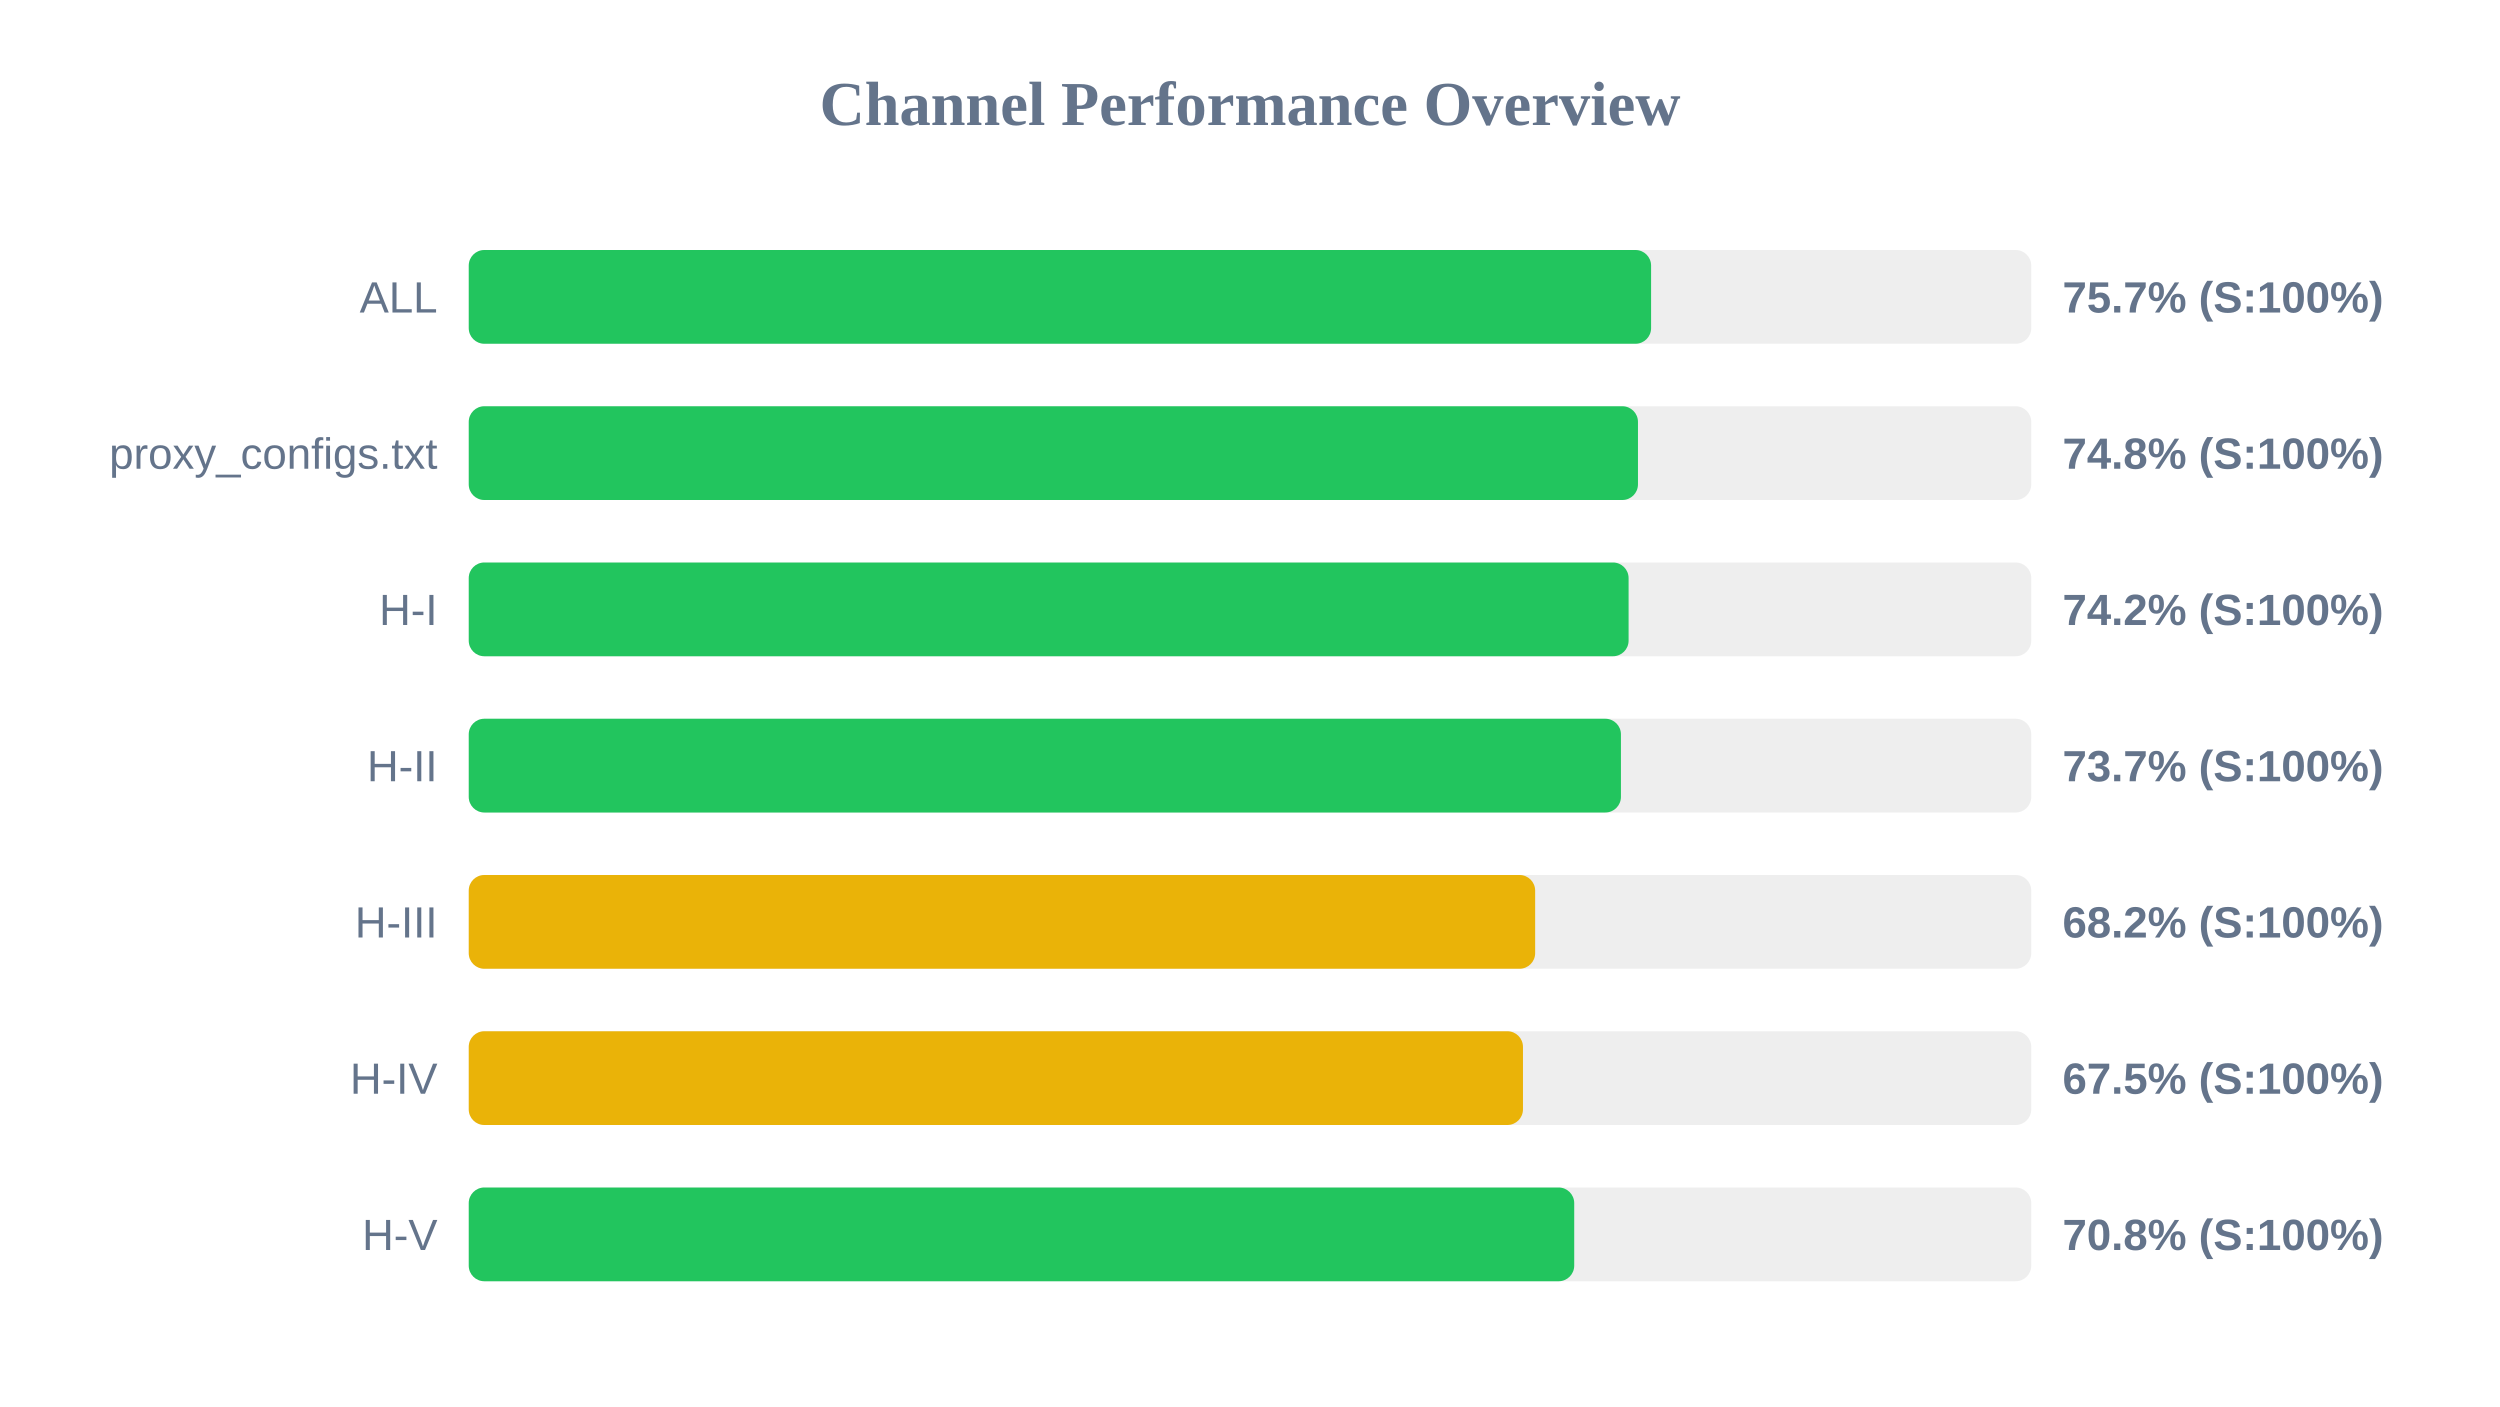
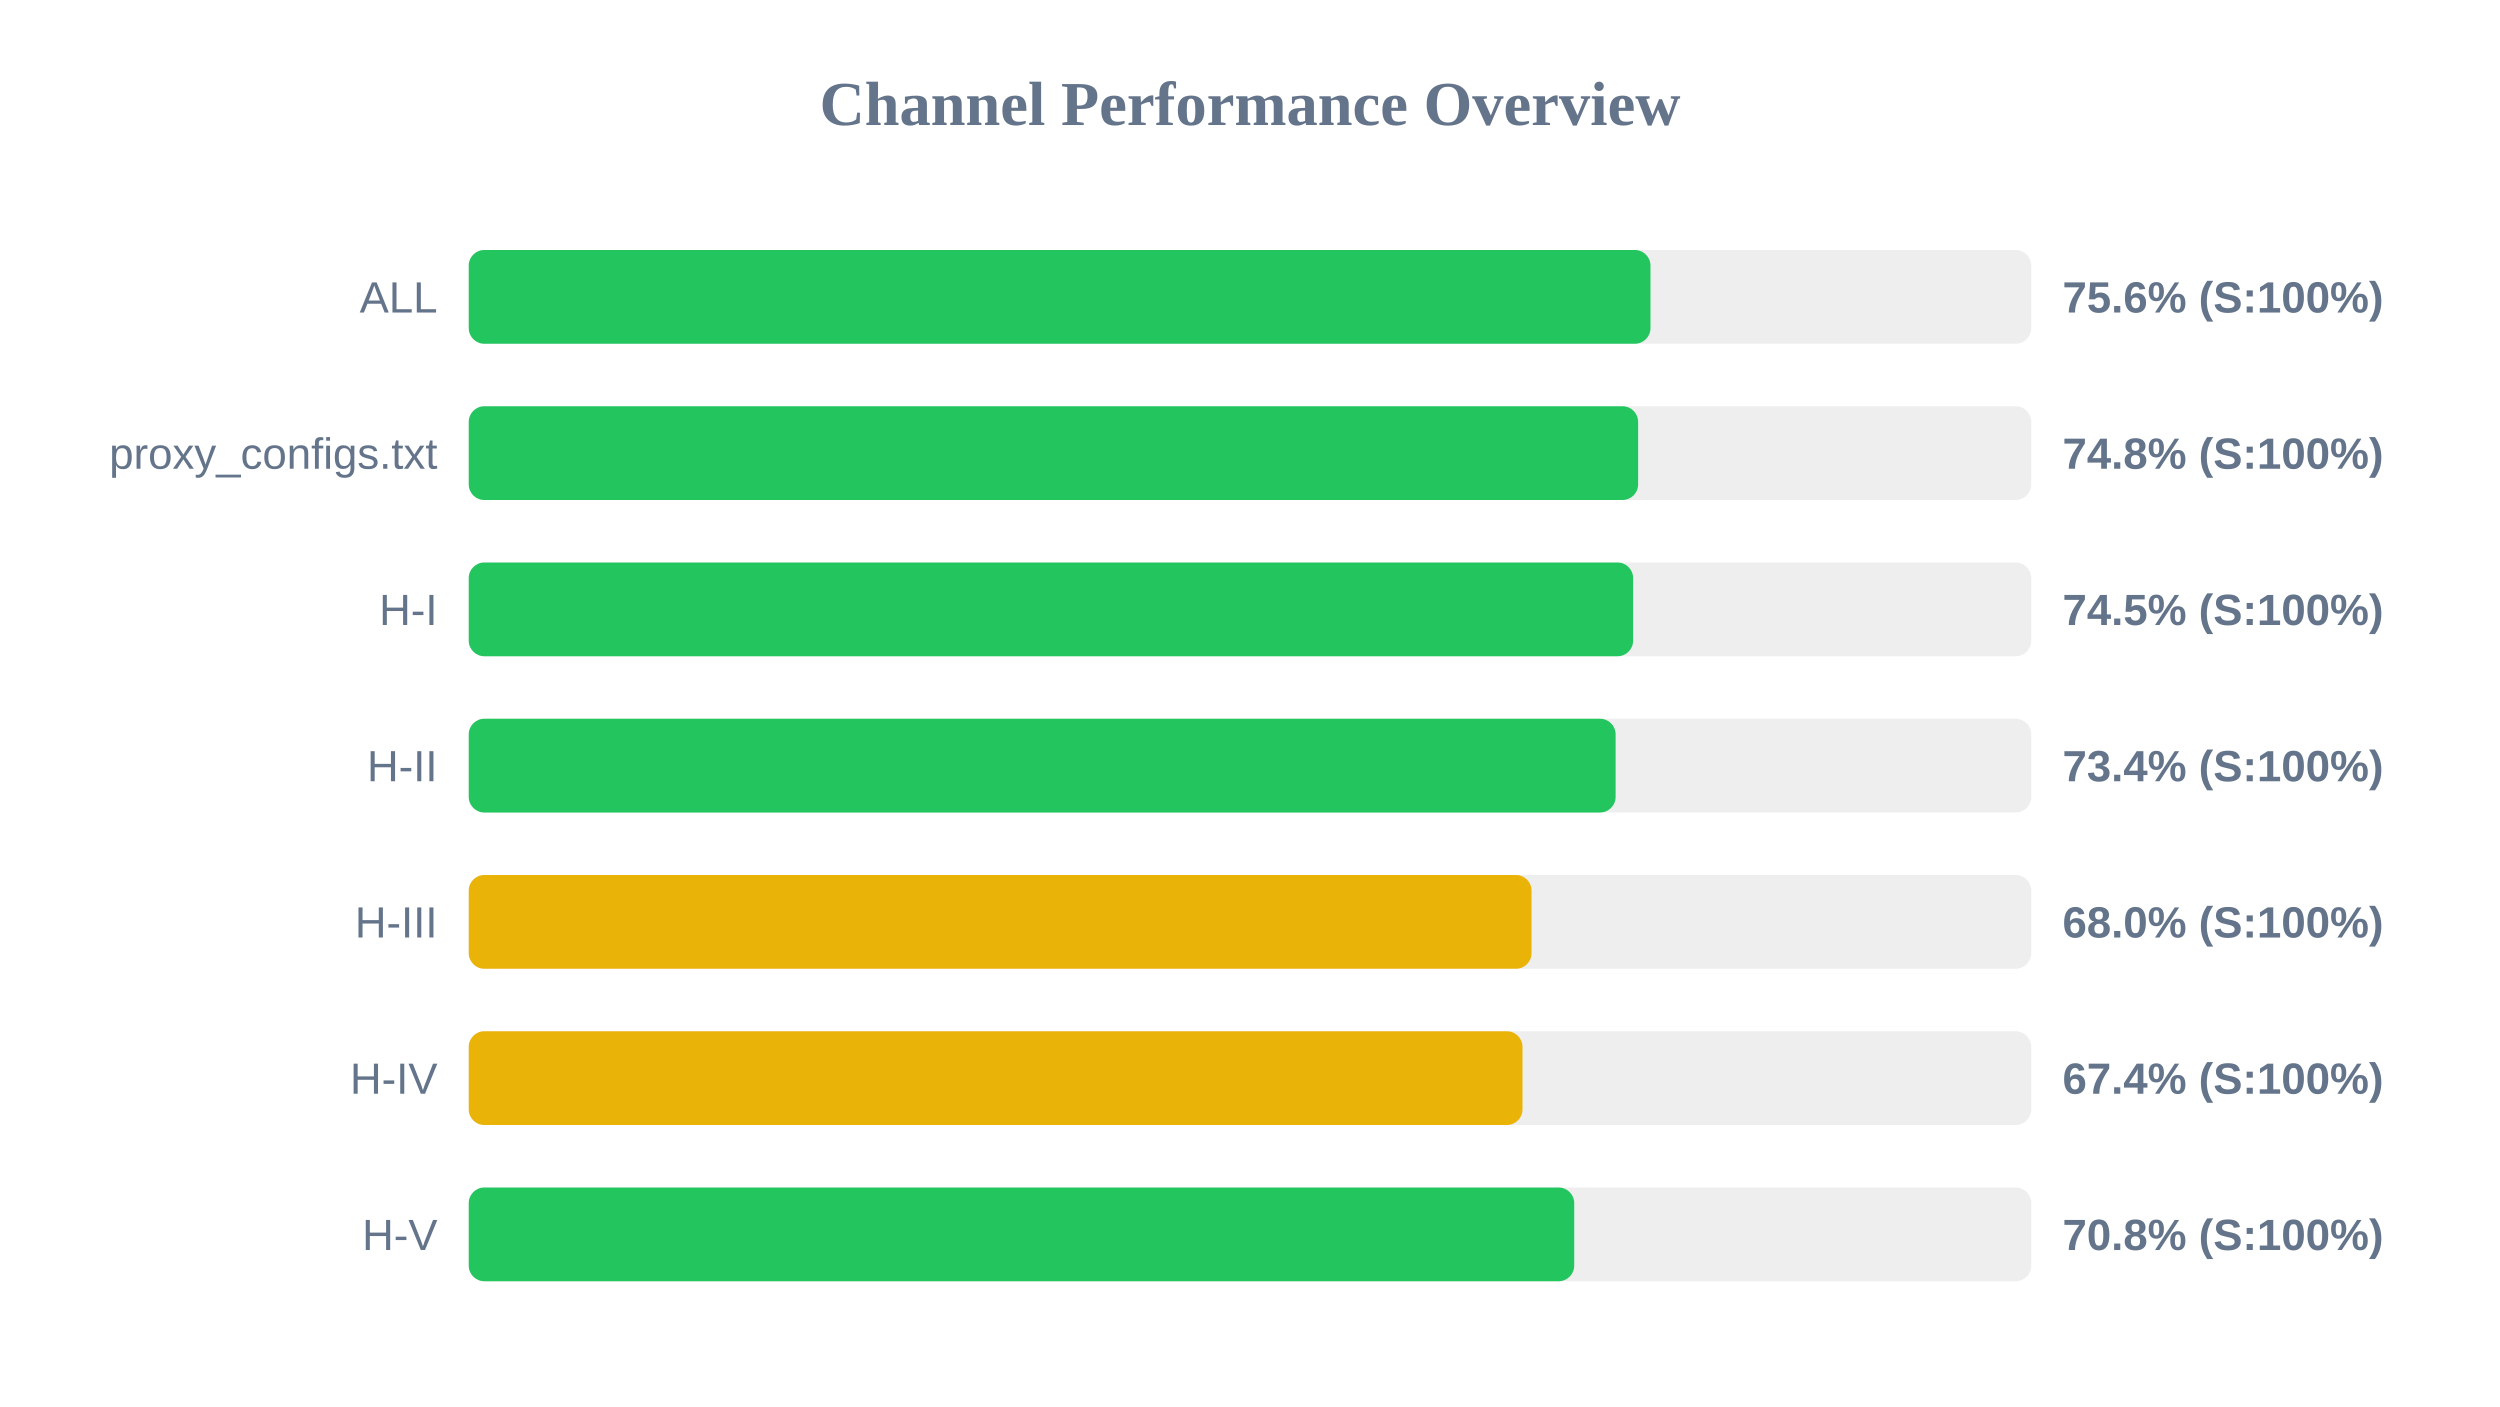
<svg xmlns="http://www.w3.org/2000/svg" width="800" height="450" version="1.1">
  <style>
        .row { font: 14px Arial; fill: #64748b; }
        .score { font: bold 14px Arial; fill: #64748b; }
    </style>
  <text x="400" y="40" text-anchor="middle" font-size="20px" font-weight="bold" fill="#64748b">Channel Performance Overview</text>
  <rect x="150" y="80" width="500" height="30" fill="#eee" rx="5" />
-   <rect x="150" y="80" width="378.35" height="30" fill="#22c55e" rx="5" />
+   <rect x="150" y="80" width="378.15" height="30" fill="#22c55e" rx="5" />
  <text x="140" y="100" text-anchor="end" class="row">ALL</text>
-   <text x="660" y="100" text-anchor="start" class="score">75.7% (S:100%)</text>
+   <text x="660" y="100" text-anchor="start" class="score">75.6% (S:100%)</text>
  <rect x="150" y="130" width="500" height="30" fill="#eee" rx="5" />
-   <rect x="150" y="130" width="374.15" height="30" fill="#22c55e" rx="5" />
+   <rect x="150" y="130" width="374.2" height="30" fill="#22c55e" rx="5" />
  <text x="140" y="150" text-anchor="end" class="row">proxy_configs.txt</text>
  <text x="660" y="150" text-anchor="start" class="score">74.8% (S:100%)</text>
  <rect x="150" y="180" width="500" height="30" fill="#eee" rx="5" />
-   <rect x="150" y="180" width="371.15" height="30" fill="#22c55e" rx="5" />
+   <rect x="150" y="180" width="372.6" height="30" fill="#22c55e" rx="5" />
  <text x="140" y="200" text-anchor="end" class="row">H-I</text>
-   <text x="660" y="200" text-anchor="start" class="score">74.2% (S:100%)</text>
+   <text x="660" y="200" text-anchor="start" class="score">74.5% (S:100%)</text>
  <rect x="150" y="230" width="500" height="30" fill="#eee" rx="5" />
-   <rect x="150" y="230" width="368.7" height="30" fill="#22c55e" rx="5" />
+   <rect x="150" y="230" width="367.0" height="30" fill="#22c55e" rx="5" />
  <text x="140" y="250" text-anchor="end" class="row">H-II</text>
-   <text x="660" y="250" text-anchor="start" class="score">73.7% (S:100%)</text>
+   <text x="660" y="250" text-anchor="start" class="score">73.4% (S:100%)</text>
  <rect x="150" y="280" width="500" height="30" fill="#eee" rx="5" />
-   <rect x="150" y="280" width="341.25" height="30" fill="#eab308" rx="5" />
+   <rect x="150" y="280" width="340.1" height="30" fill="#eab308" rx="5" />
  <text x="140" y="300" text-anchor="end" class="row">H-III</text>
-   <text x="660" y="300" text-anchor="start" class="score">68.2% (S:100%)</text>
+   <text x="660" y="300" text-anchor="start" class="score">68.0% (S:100%)</text>
  <rect x="150" y="330" width="500" height="30" fill="#eee" rx="5" />
-   <rect x="150" y="330" width="337.35" height="30" fill="#eab308" rx="5" />
+   <rect x="150" y="330" width="337.2" height="30" fill="#eab308" rx="5" />
  <text x="140" y="350" text-anchor="end" class="row">H-IV</text>
-   <text x="660" y="350" text-anchor="start" class="score">67.5% (S:100%)</text>
+   <text x="660" y="350" text-anchor="start" class="score">67.4% (S:100%)</text>
  <rect x="150" y="380" width="500" height="30" fill="#eee" rx="5" />
  <rect x="150" y="380" width="353.75" height="30" fill="#22c55e" rx="5" />
  <text x="140" y="400" text-anchor="end" class="row">H-V</text>
  <text x="660" y="400" text-anchor="start" class="score">70.8% (S:100%)</text>
</svg>
